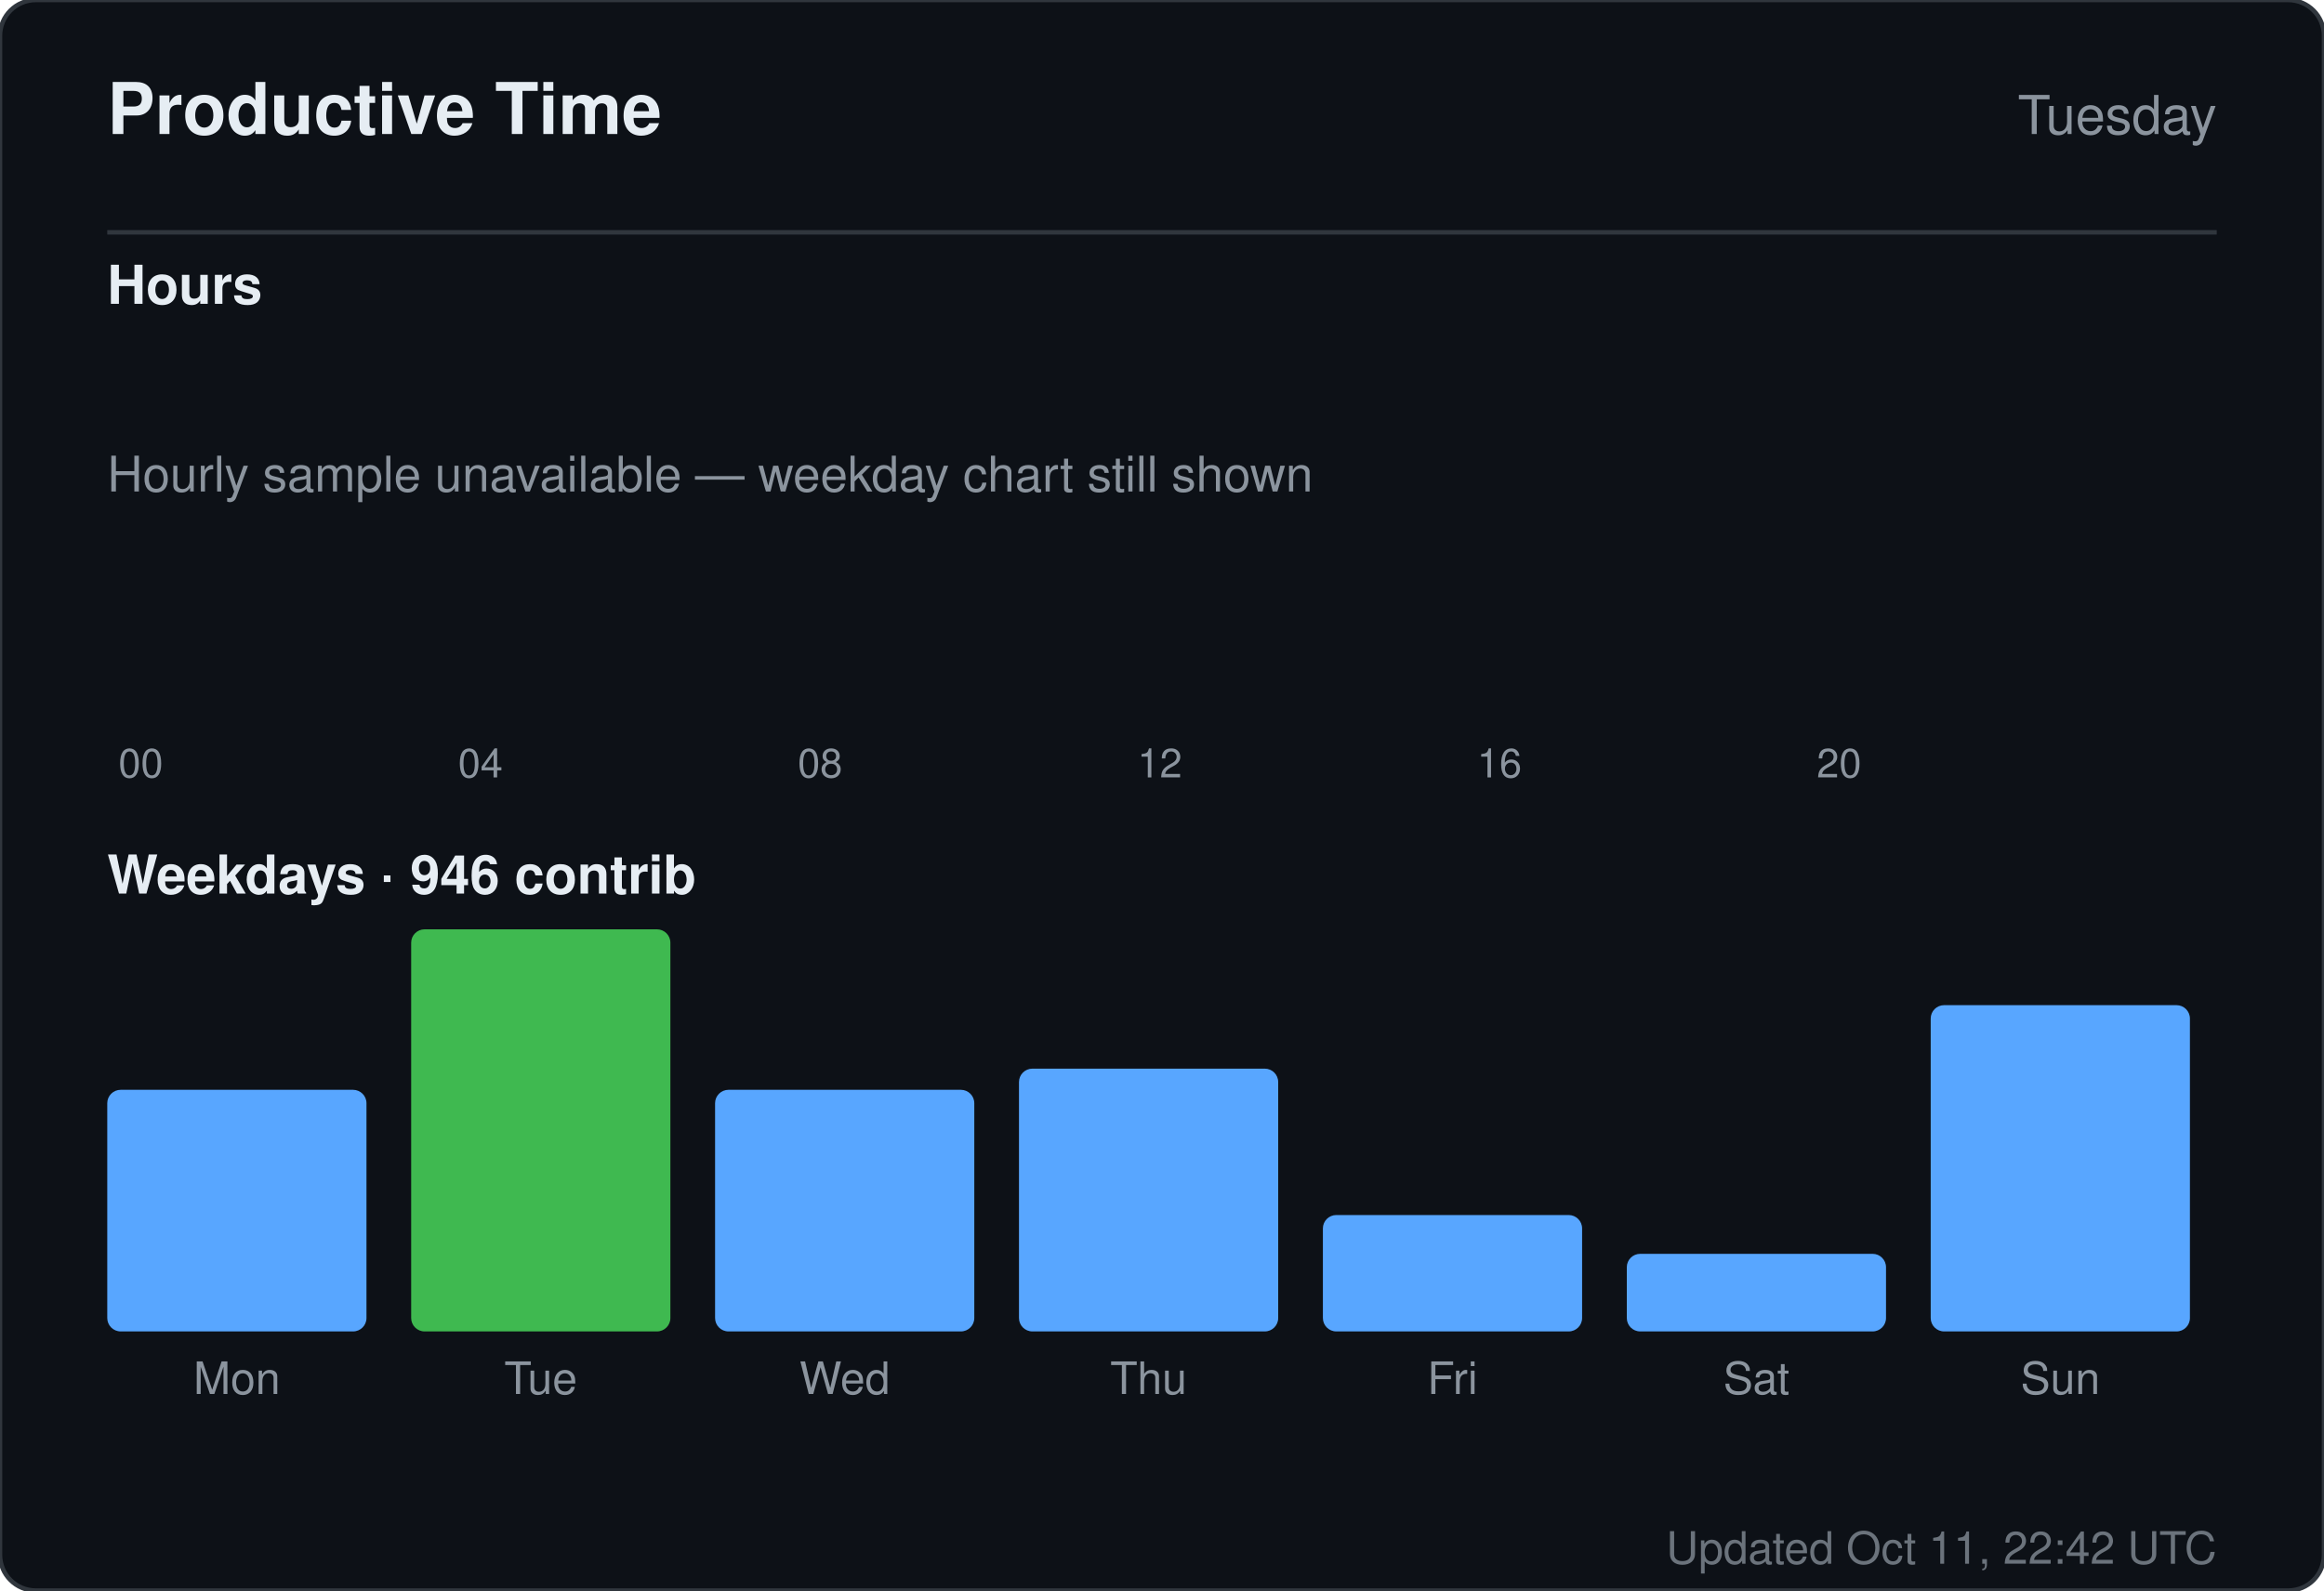
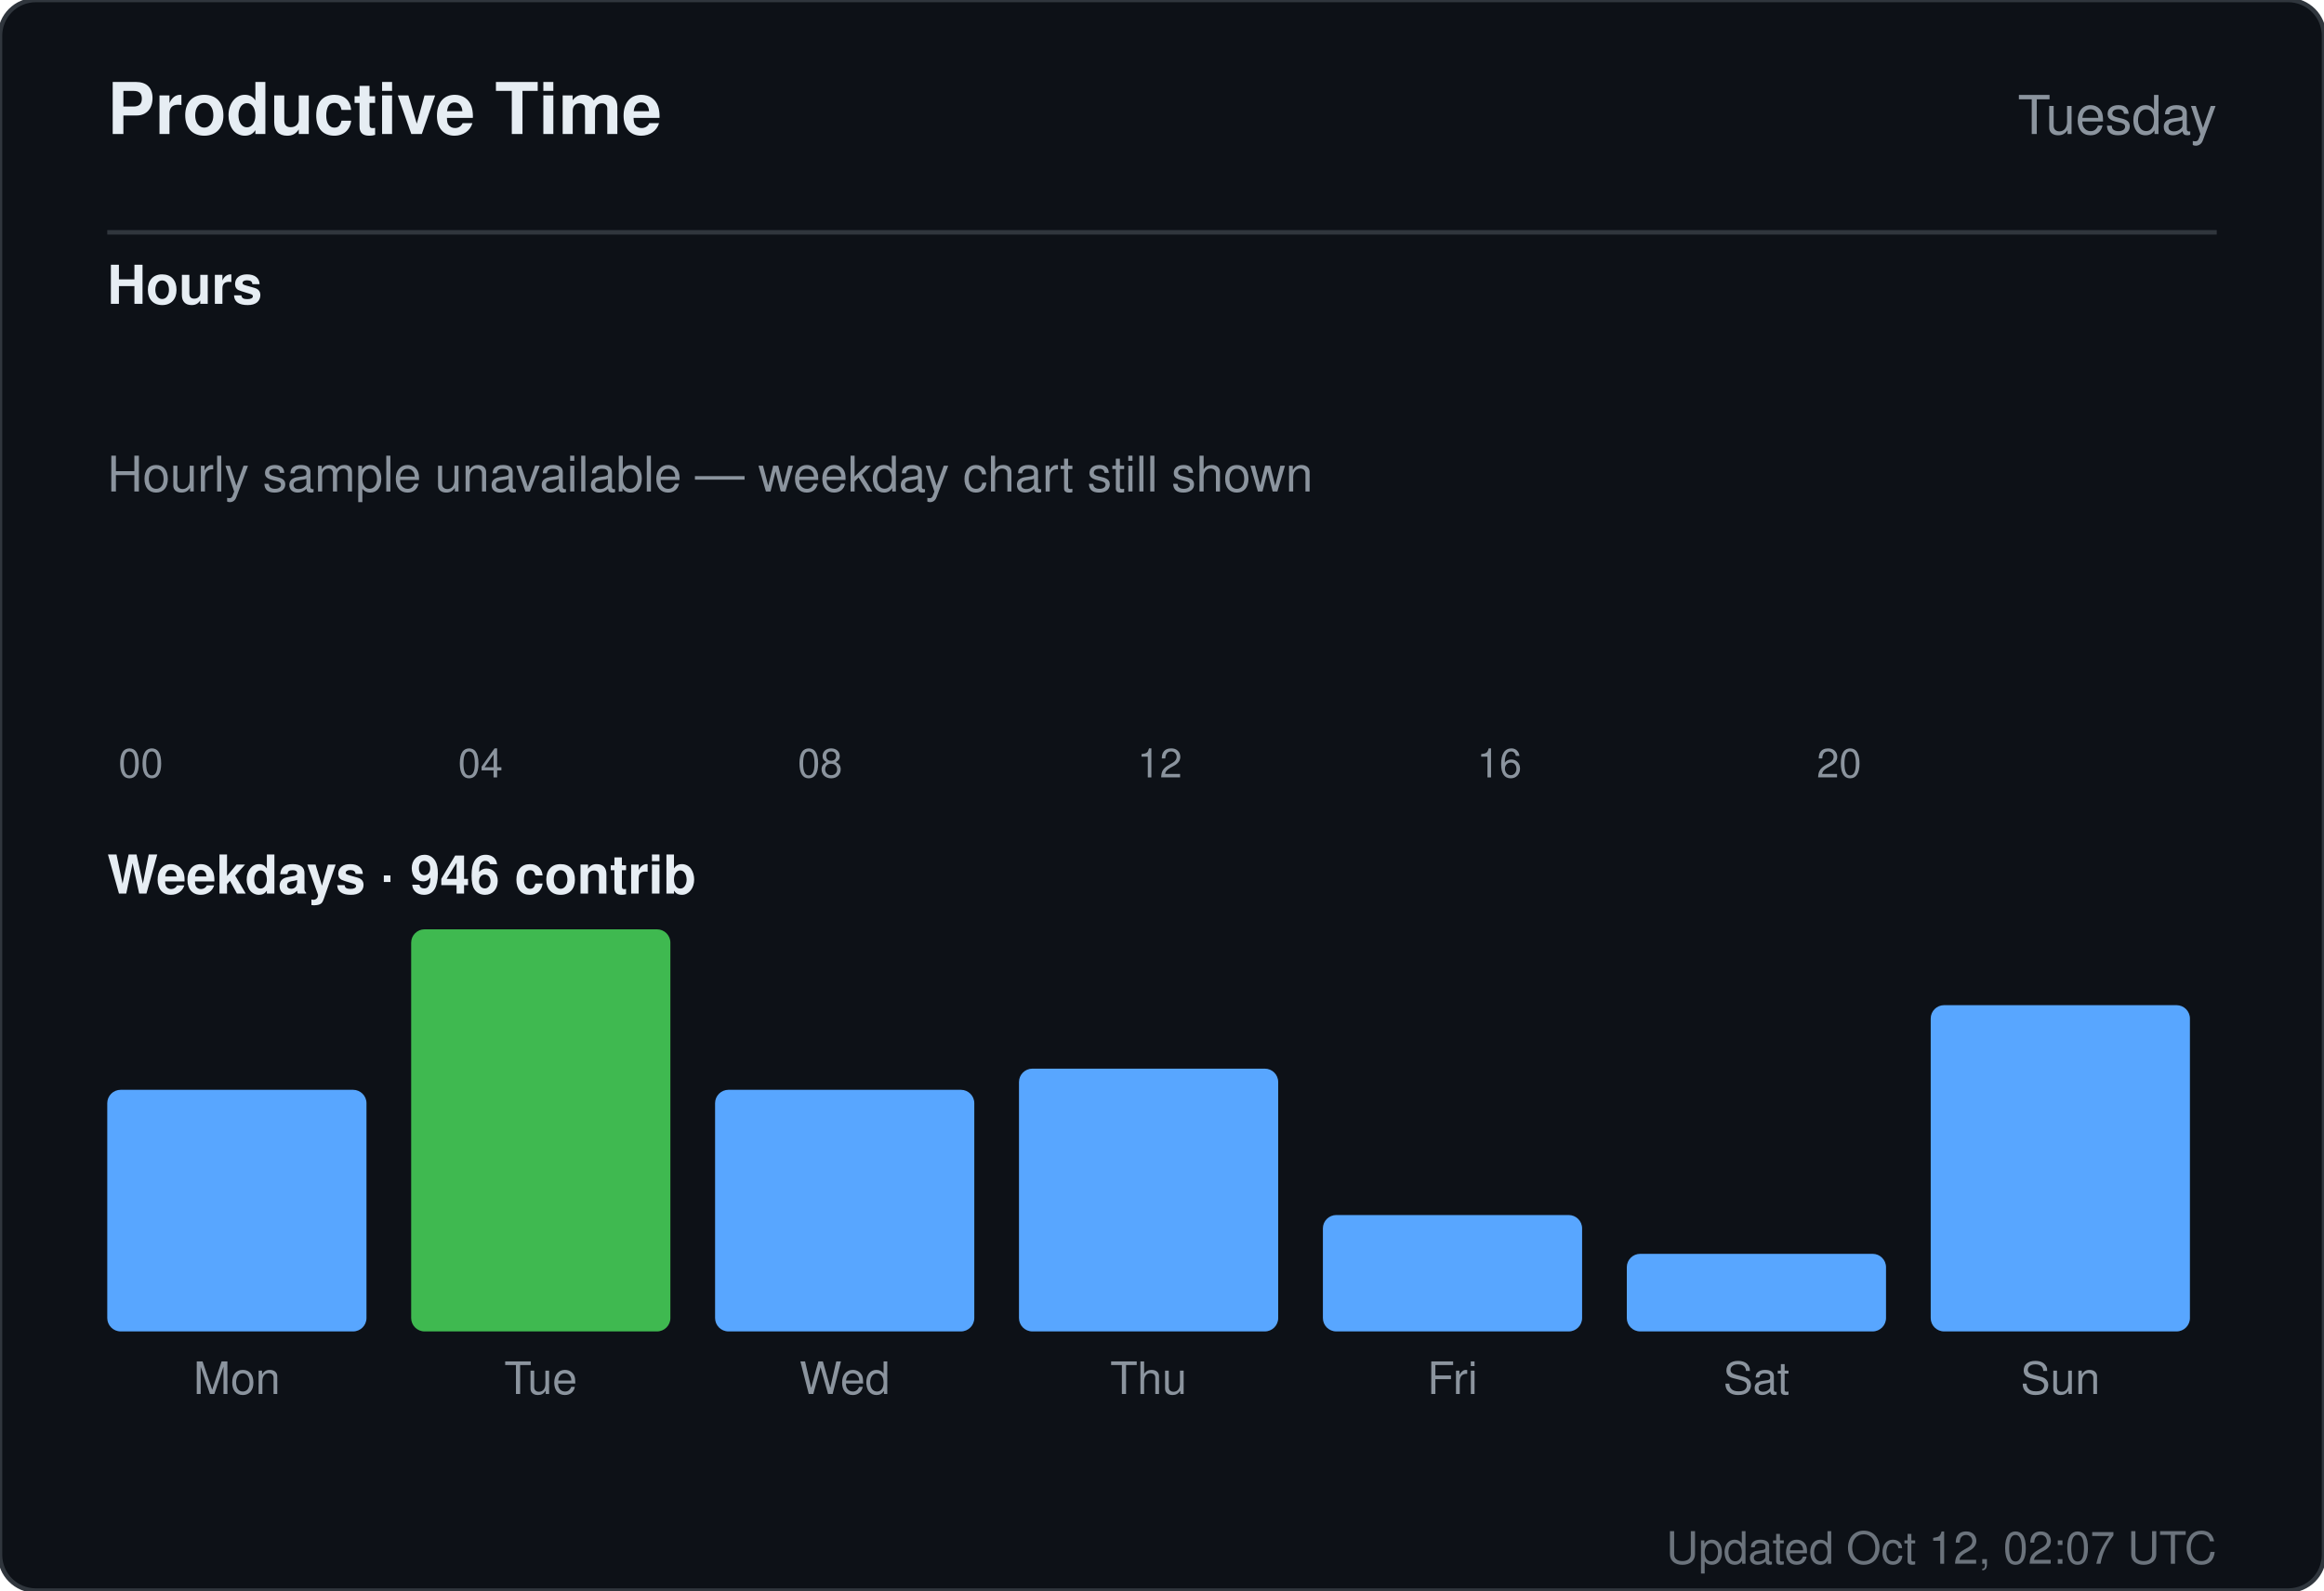
<svg xmlns="http://www.w3.org/2000/svg" width="520" height="356" viewBox="0 0 520 356" role="img" aria-label="Productive time for sandiirawan12">
  <rect width="520" height="356" rx="8" fill="#0d1117" stroke="#30363d" />
  <g font-family="-apple-system, BlinkMacSystemFont, Segoe UI, Helvetica, Arial, sans-serif">
    <text x="24" y="30" fill="#e6edf3" font-size="16" font-weight="700">Productive Time</text>
    <text x="496" y="30" fill="#8b949e" font-size="12" text-anchor="end">Tuesday</text>
    <line x1="24" y1="52" x2="496" y2="52" stroke="#30363d" />
    <text x="24" y="68" fill="#e6edf3" font-size="12" font-weight="600">Hours</text>
    <rect x="24" y="160" width="15" height="0" rx="2" fill="#58a6ff" />
    <text x="31.5" y="174" fill="#8b949e" font-size="9" text-anchor="middle">00</text>
    <rect x="43" y="160" width="15" height="0" rx="2" fill="#58a6ff" />
    <rect x="62" y="160" width="15" height="0" rx="2" fill="#58a6ff" />
    <rect x="81" y="160" width="15" height="0" rx="2" fill="#58a6ff" />
    <rect x="100" y="160" width="15" height="0" rx="2" fill="#58a6ff" />
    <text x="107.5" y="174" fill="#8b949e" font-size="9" text-anchor="middle">04</text>
    <rect x="119" y="160" width="15" height="0" rx="2" fill="#58a6ff" />
    <rect x="138" y="160" width="15" height="0" rx="2" fill="#58a6ff" />
    <rect x="157" y="160" width="15" height="0" rx="2" fill="#58a6ff" />
    <rect x="176" y="160" width="15" height="0" rx="2" fill="#58a6ff" />
    <text x="183.5" y="174" fill="#8b949e" font-size="9" text-anchor="middle">08</text>
    <rect x="195" y="160" width="15" height="0" rx="2" fill="#58a6ff" />
    <rect x="214" y="160" width="15" height="0" rx="2" fill="#58a6ff" />
    <rect x="233" y="160" width="15" height="0" rx="2" fill="#58a6ff" />
    <rect x="252" y="160" width="15" height="0" rx="2" fill="#58a6ff" />
    <text x="259.5" y="174" fill="#8b949e" font-size="9" text-anchor="middle">12</text>
    <rect x="271" y="160" width="15" height="0" rx="2" fill="#58a6ff" />
    <rect x="290" y="160" width="15" height="0" rx="2" fill="#58a6ff" />
    <rect x="309" y="160" width="15" height="0" rx="2" fill="#58a6ff" />
    <rect x="328" y="160" width="15" height="0" rx="2" fill="#58a6ff" />
    <text x="335.5" y="174" fill="#8b949e" font-size="9" text-anchor="middle">16</text>
    <rect x="347" y="160" width="15" height="0" rx="2" fill="#58a6ff" />
    <rect x="366" y="160" width="15" height="0" rx="2" fill="#58a6ff" />
    <rect x="385" y="160" width="15" height="0" rx="2" fill="#58a6ff" />
    <rect x="404" y="160" width="15" height="0" rx="2" fill="#58a6ff" />
    <text x="411.5" y="174" fill="#8b949e" font-size="9" text-anchor="middle">20</text>
    <rect x="423" y="160" width="15" height="0" rx="2" fill="#58a6ff" />
    <rect x="442" y="160" width="15" height="0" rx="2" fill="#58a6ff" />
    <rect x="461" y="160" width="15" height="0" rx="2" fill="#58a6ff" />
    <text x="24" y="110" fill="#8b949e" font-size="11">Hourly sample unavailable — weekday chart still shown</text>
    <text x="24" y="200" fill="#e6edf3" font-size="12" font-weight="600">Weekdays · 946 contrib</text>
    <rect x="24" y="243.921" width="58" height="54.079" rx="3" fill="#58a6ff" />
    <text x="53" y="312" fill="#8b949e" font-size="10" text-anchor="middle">Mon</text>
    <rect x="92" y="208" width="58" height="90" rx="3" fill="#3fb950" />
    <text x="121" y="312" fill="#8b949e" font-size="10" text-anchor="middle">Tue</text>
    <rect x="160" y="243.921" width="58" height="54.079" rx="3" fill="#58a6ff" />
    <text x="189" y="312" fill="#8b949e" font-size="10" text-anchor="middle">Wed</text>
    <rect x="228" y="239.184" width="58" height="58.816" rx="3" fill="#58a6ff" />
    <text x="257" y="312" fill="#8b949e" font-size="10" text-anchor="middle">Thu</text>
    <rect x="296" y="271.947" width="58" height="26.053" rx="3" fill="#58a6ff" />
    <text x="325" y="312" fill="#8b949e" font-size="10" text-anchor="middle">Fri</text>
    <rect x="364" y="280.632" width="58" height="17.368" rx="3" fill="#58a6ff" />
    <text x="393" y="312" fill="#8b949e" font-size="10" text-anchor="middle">Sat</text>
    <rect x="432" y="224.974" width="58" height="73.026" rx="3" fill="#58a6ff" />
    <text x="461" y="312" fill="#8b949e" font-size="10" text-anchor="middle">Sun</text>
-     <text x="496" y="350" fill="#8b949e" font-size="10" text-anchor="end" opacity="0.75">Updated Oct 11, 22:42 UTC</text>
+     <text x="496" y="350" fill="#8b949e" font-size="10" text-anchor="end" opacity="0.75">Updated Oct 12, 02:07 UTC</text>
  </g>
</svg>
